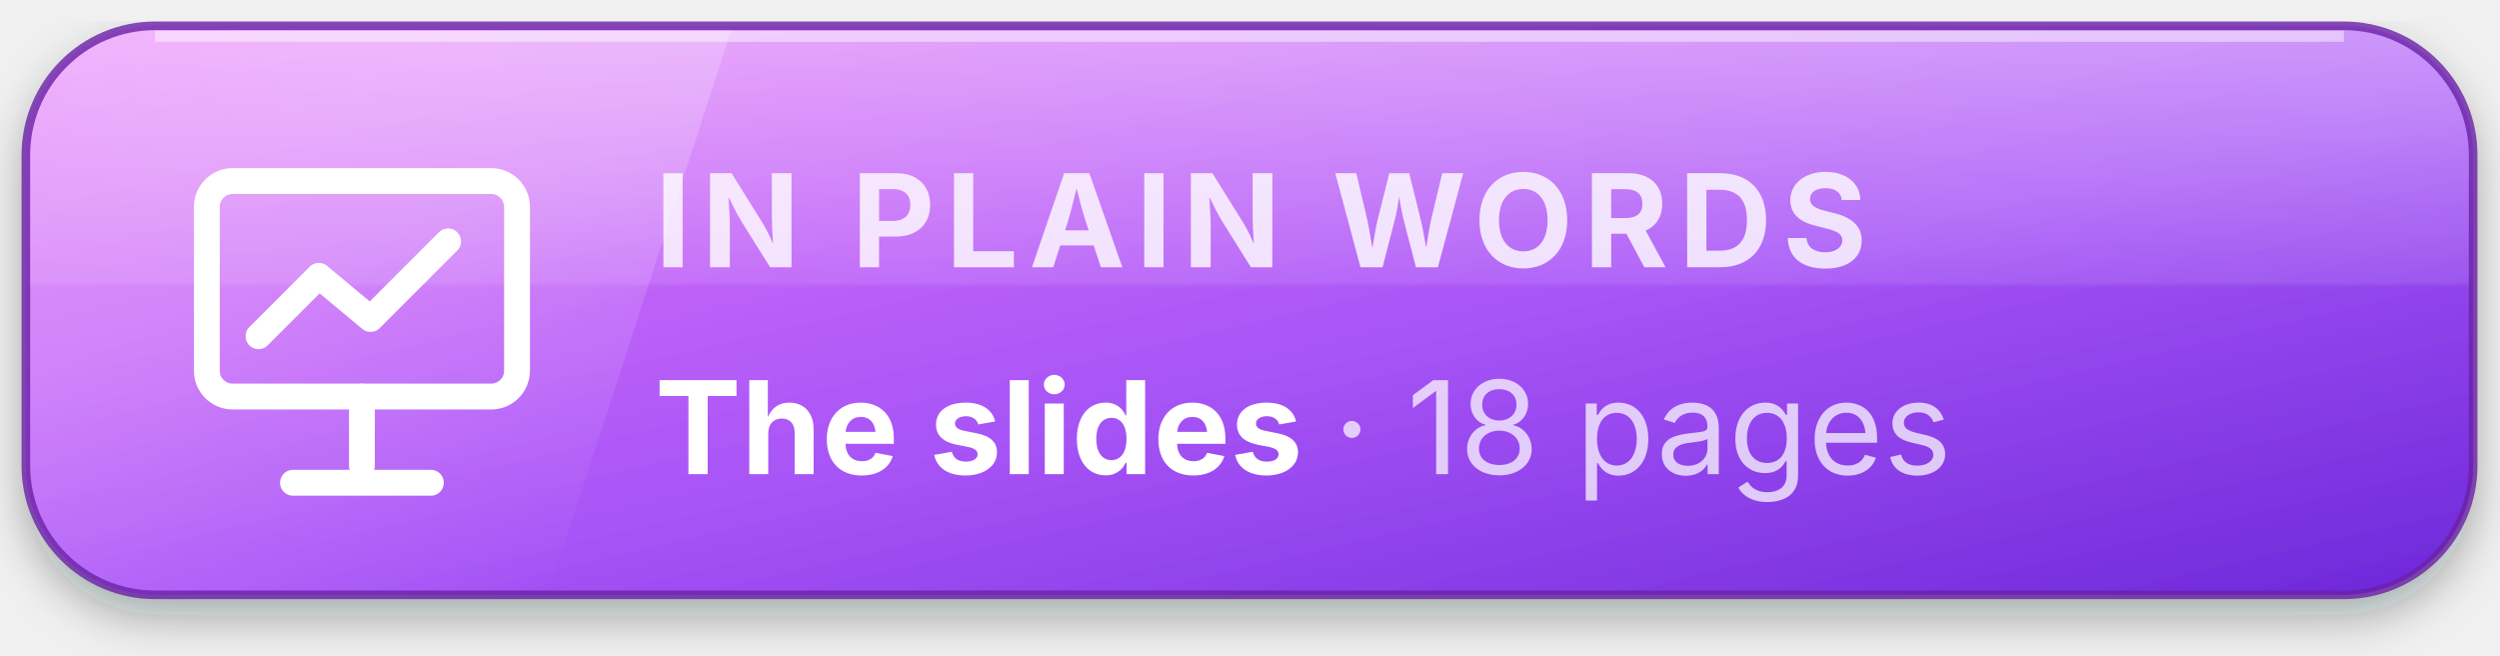
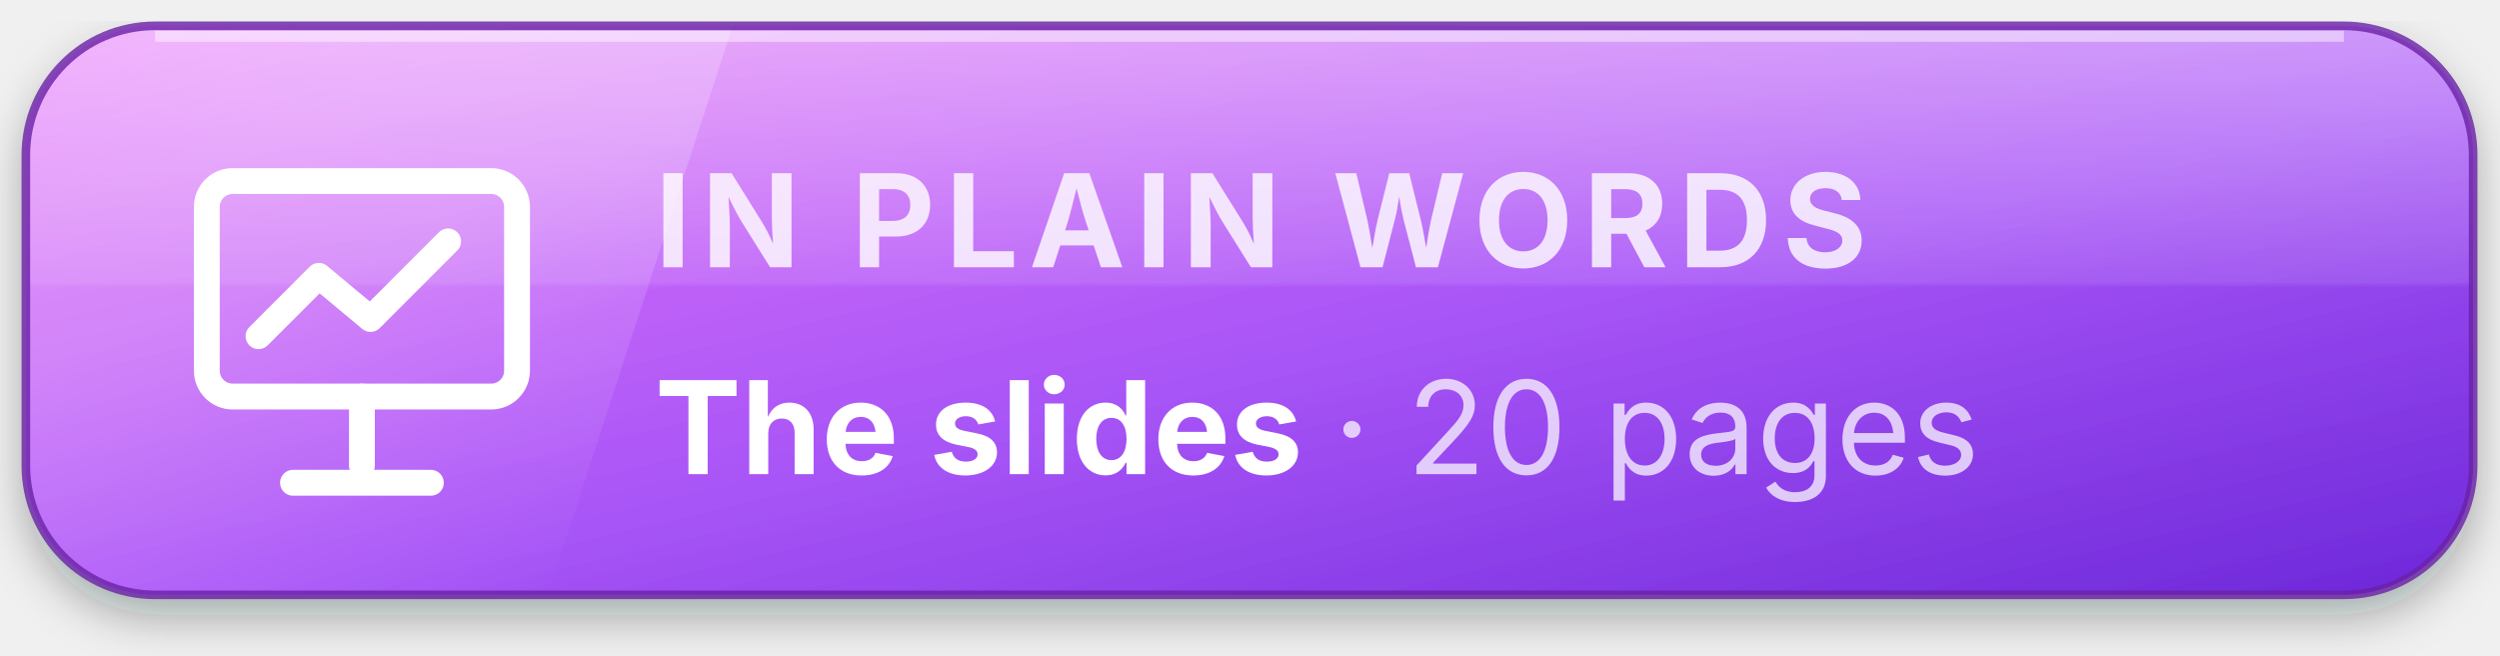
<svg xmlns="http://www.w3.org/2000/svg" viewBox="0 0 290 76" width="290" height="76" role="img" aria-label="Vaglio in plain words: the slides">
  <defs>
    <linearGradient id="b" x1="0" y1="0" x2="1" y2="1">
      <stop offset="0%" stop-color="#e879f9" />
      <stop offset="55%" stop-color="#a855f7" />
      <stop offset="100%" stop-color="#6d28d9" />
    </linearGradient>
    <linearGradient id="gl" x1="0" y1="0" x2="0" y2="1">
      <stop offset="0%" stop-color="#fff" stop-opacity="0.38" />
      <stop offset="45%" stop-color="#fff" stop-opacity="0.10" />
      <stop offset="46%" stop-color="#fff" stop-opacity="0" />
    </linearGradient>
    <linearGradient id="sw" x1="0" y1="0" x2="1" y2="1">
      <stop offset="0%" stop-color="#fff" stop-opacity="0" />
      <stop offset="42%" stop-color="#fff" stop-opacity="0.20" />
      <stop offset="58%" stop-color="#fff" stop-opacity="0.20" />
      <stop offset="100%" stop-color="#fff" stop-opacity="0" />
    </linearGradient>
    <filter id="d" x="-20%" y="-20%" width="140%" height="160%">
      <feDropShadow dx="0" dy="2.4" stdDeviation="2.8" flood-color="#0b1220" flood-opacity="0.34" />
    </filter>
    <clipPath id="c">
      <rect x="3" y="3" width="284" height="66" rx="15" />
    </clipPath>
  </defs>
  <rect x="3" y="3" width="284" height="66" rx="15" fill="url(#b)" filter="url(#d)" />
  <g clip-path="url(#c)">
    <rect x="3" y="3" width="284" height="66" fill="url(#gl)" />
    <rect x="-64" y="3" width="150" height="66" fill="url(#sw)" transform="skewX(-18)" />
  </g>
  <path d="M18 4.2 H272" stroke="#fff" stroke-opacity="0.45" stroke-width="1.3" fill="none" />
  <rect x="3" y="3" width="284" height="66" rx="15" fill="none" stroke="#6b21a8" stroke-opacity="0.8" stroke-width="1" />
  <g transform="translate(22,18)" fill="none" stroke="#fff" stroke-width="3" stroke-linejoin="round" stroke-linecap="round">
    <rect x="2" y="3" width="36" height="25" rx="3" />
    <path d="M20 28v8M12 38h16" />
    <path d="M8 21l7-7 6 5 9-9" />
  </g>
  <text x="76" y="31" font-size="15" font-weight="700" fill="#fff" fill-opacity="0.80" letter-spacing="0.08em" font-family="system-ui, -apple-system, Segoe UI, sans-serif">IN PLAIN WORDS</text>
-   <text x="76" y="55" font-size="15" font-weight="700" fill="#fff" font-family="system-ui, -apple-system, Segoe UI, sans-serif">The slides <tspan fill-opacity="0.72" font-weight="400">· 18 pages</tspan>
+   <text x="76" y="55" font-size="15" font-weight="700" fill="#fff" font-family="system-ui, -apple-system, Segoe UI, sans-serif">The slides <tspan fill-opacity="0.72" font-weight="400">· 20 pages</tspan>
  </text>
</svg>
